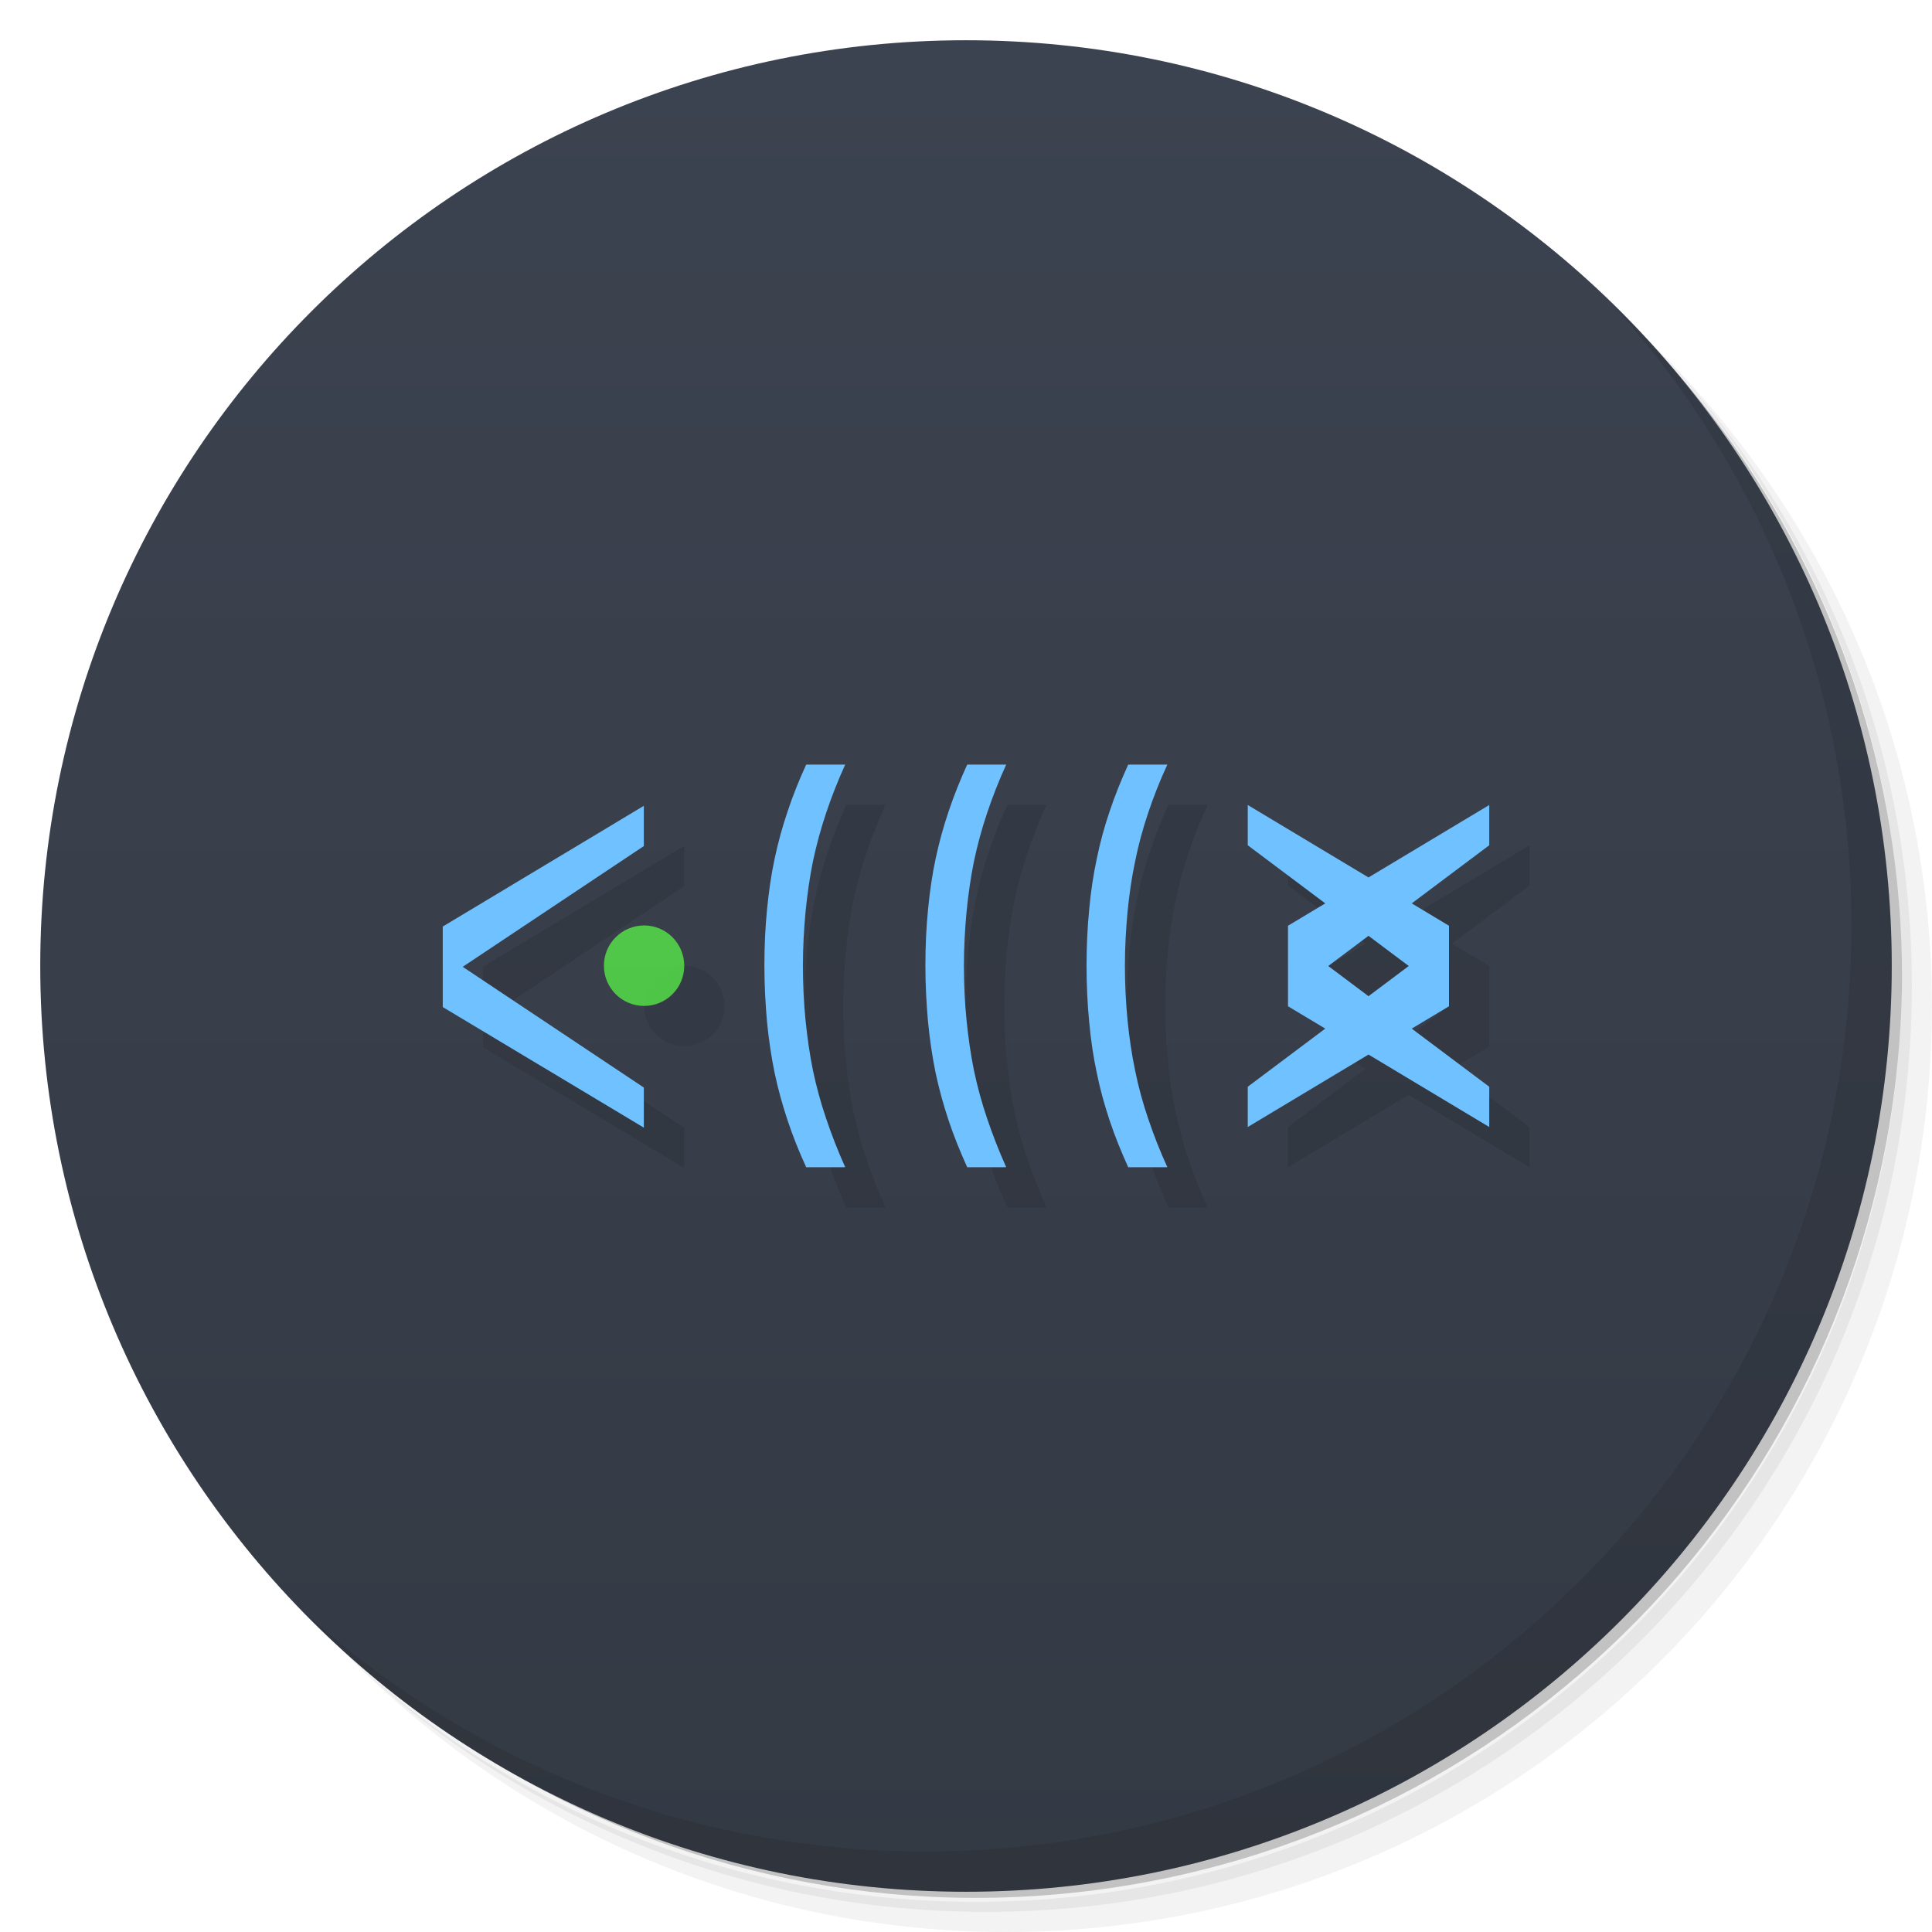
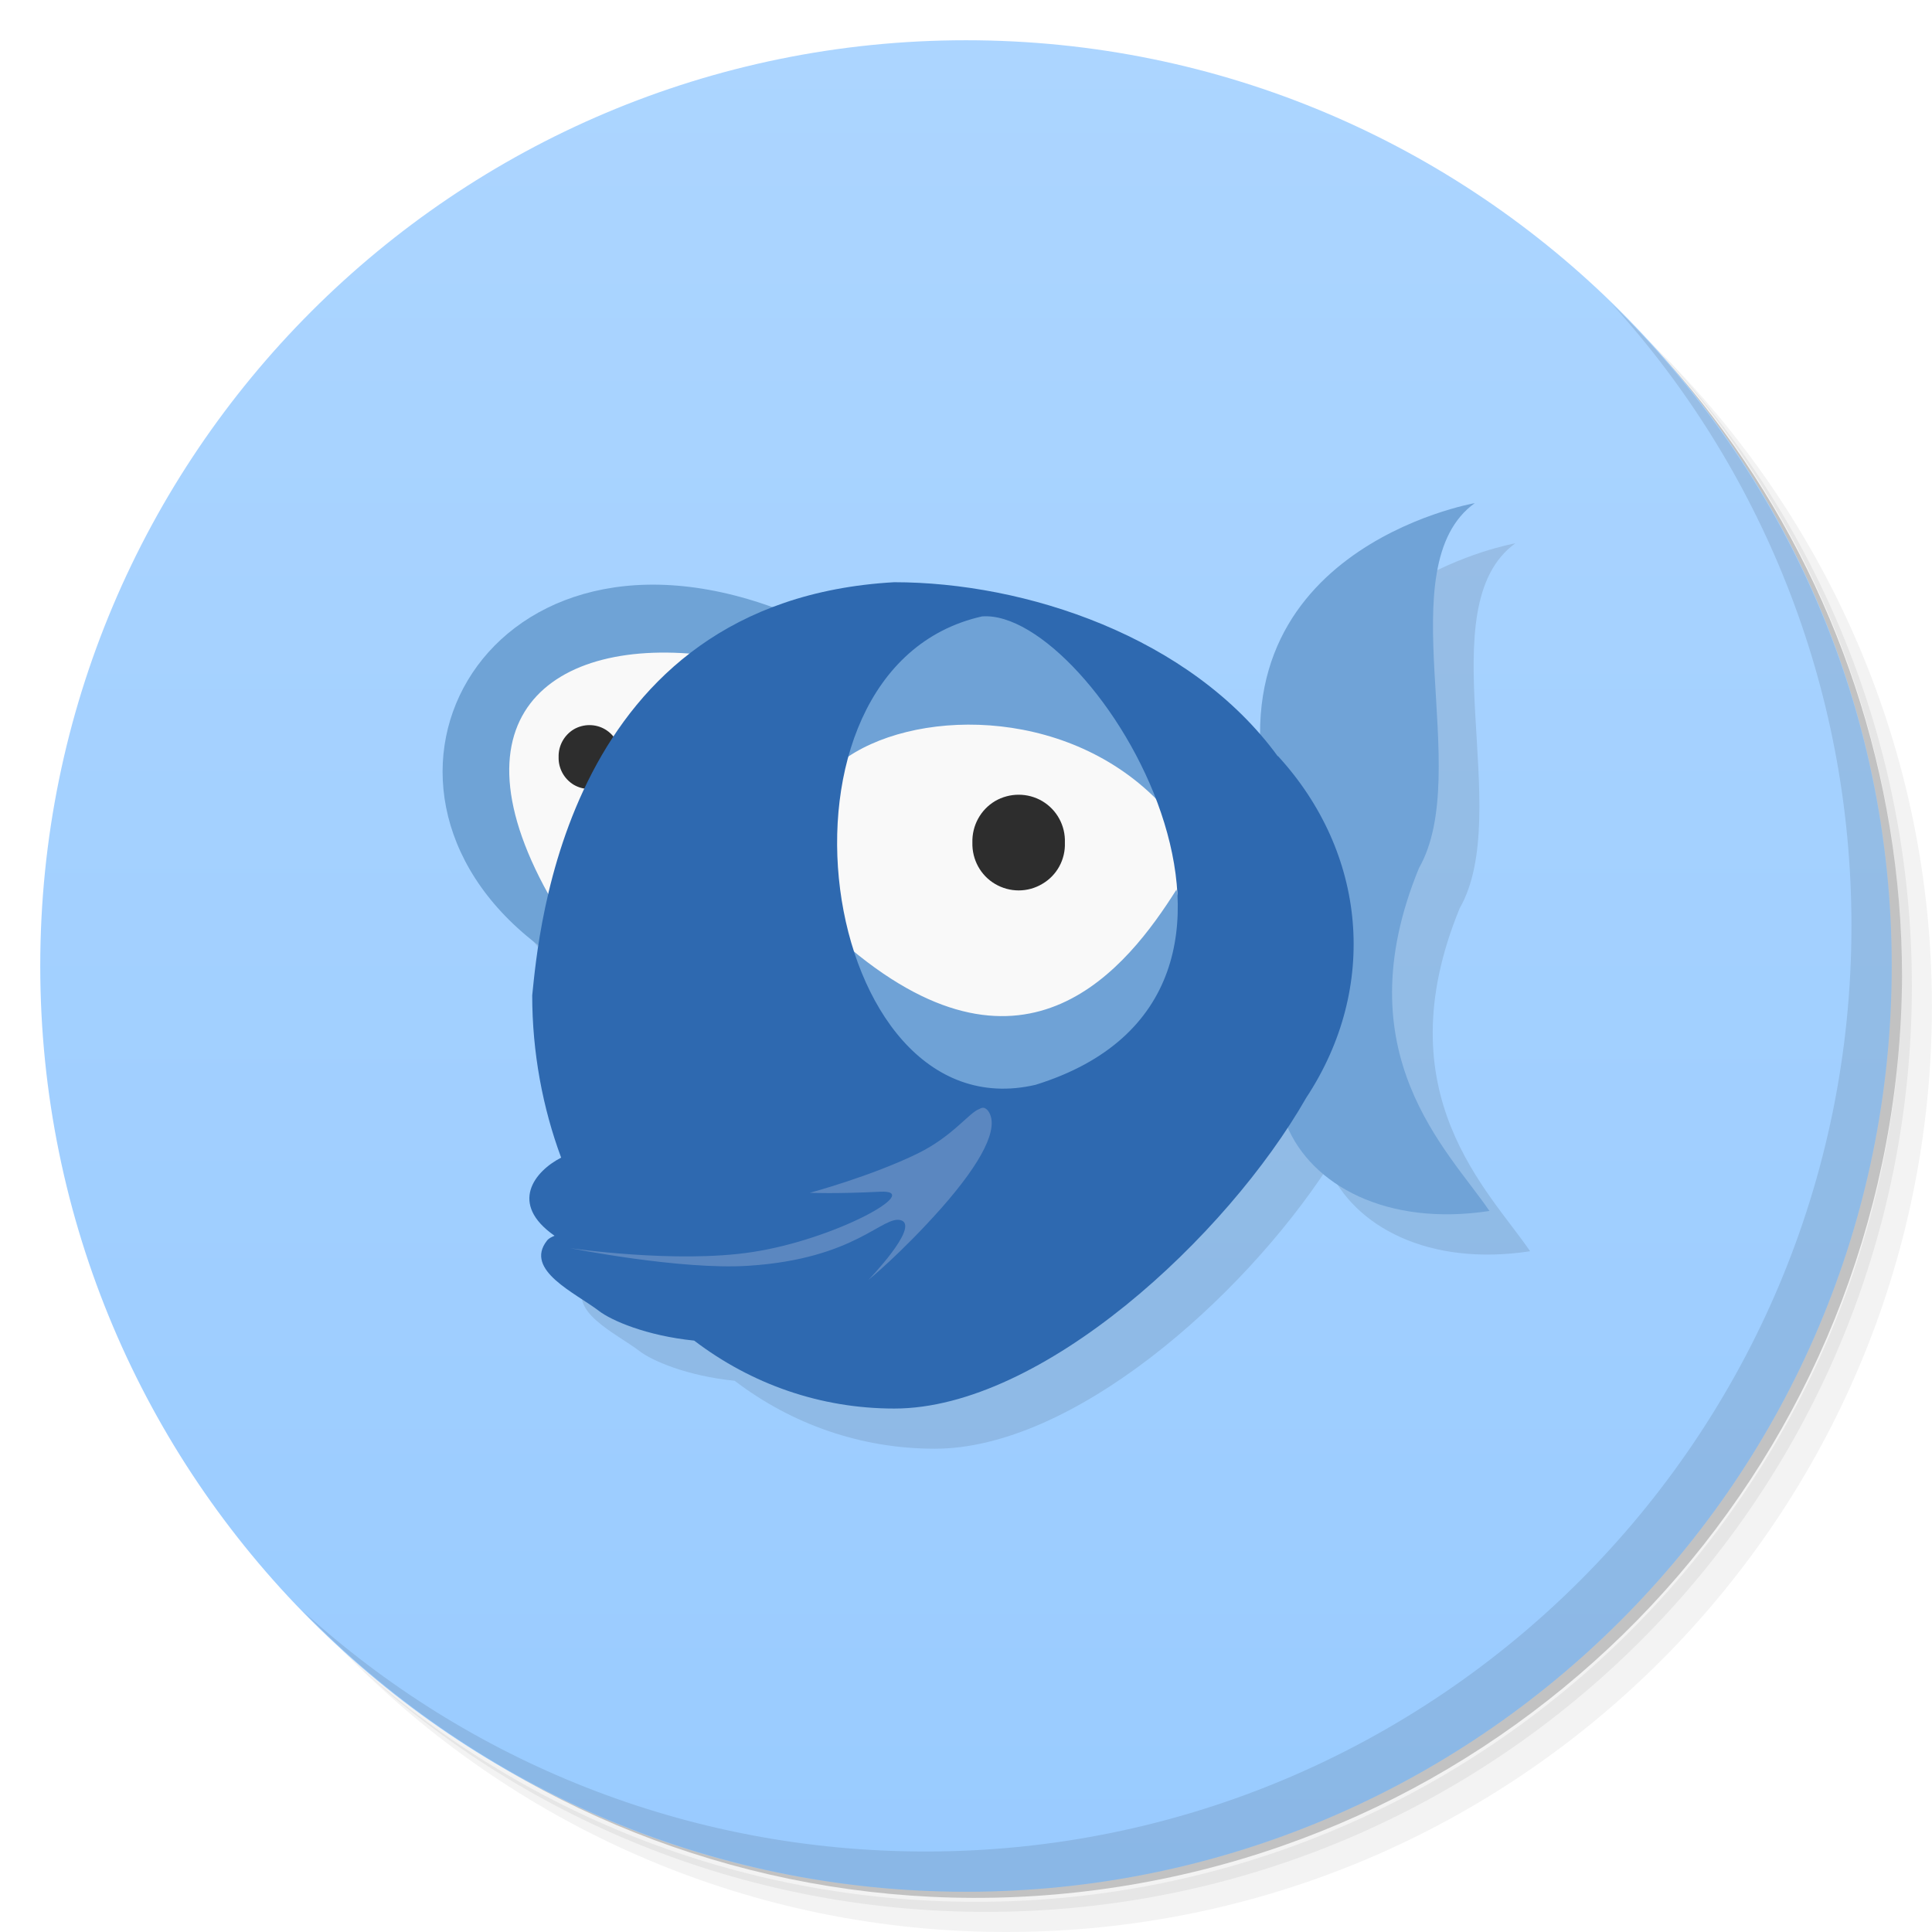
<svg xmlns="http://www.w3.org/2000/svg" viewBox="0 0 48 48">
  <defs>
    <linearGradient id="linearGradient3764" x1="1" x2="47" gradientUnits="userSpaceOnUse" gradientTransform="matrix(0,-1,1,0,-1.5e-6,48)">
-       <stop style="stop-color:#343a44;stop-opacity:1" />
-       <stop offset="1" style="stop-color:#3c4350;stop-opacity:1" />
+       <stop style="stop-color:#99cbff;stop-opacity:1" />
+       <stop offset="1" style="stop-color:#acd5ff;stop-opacity:1" />
    </linearGradient>
  </defs>
  <g>
    <path d="m 36.31 5 c 5.859 4.062 9.688 10.831 9.688 18.5 c 0 12.426 -10.07 22.5 -22.5 22.5 c -7.669 0 -14.438 -3.828 -18.5 -9.688 c 1.037 1.822 2.306 3.499 3.781 4.969 c 4.085 3.712 9.514 5.969 15.469 5.969 c 12.703 0 23 -10.298 23 -23 c 0 -5.954 -2.256 -11.384 -5.969 -15.469 c -1.469 -1.475 -3.147 -2.744 -4.969 -3.781 z m 4.969 3.781 c 3.854 4.113 6.219 9.637 6.219 15.719 c 0 12.703 -10.297 23 -23 23 c -6.081 0 -11.606 -2.364 -15.719 -6.219 c 4.16 4.144 9.883 6.719 16.219 6.719 c 12.703 0 23 -10.298 23 -23 c 0 -6.335 -2.575 -12.06 -6.719 -16.219 z" style="opacity:0.05" />
    <path d="m 41.28 8.781 c 3.712 4.085 5.969 9.514 5.969 15.469 c 0 12.703 -10.297 23 -23 23 c -5.954 0 -11.384 -2.256 -15.469 -5.969 c 4.113 3.854 9.637 6.219 15.719 6.219 c 12.703 0 23 -10.298 23 -23 c 0 -6.081 -2.364 -11.606 -6.219 -15.719 z" style="opacity:0.1" />
    <path d="m 31.25 2.375 c 8.615 3.154 14.75 11.417 14.75 21.13 c 0 12.426 -10.07 22.5 -22.5 22.5 c -9.708 0 -17.971 -6.135 -21.12 -14.75 a 23 23 0 0 0 44.875 -7 a 23 23 0 0 0 -16 -21.875 z" style="opacity:0.2" />
  </g>
  <g>
    <path d="m 24 1 c 12.703 0 23 10.297 23 23 c 0 12.703 -10.297 23 -23 23 -12.703 0 -23 -10.297 -23 -23 0 -12.703 10.297 -23 23 -23 z" style="fill:url(#linearGradient3764);fill-opacity:1" />
  </g>
  <g>
    <g>
      <g transform="translate(1,1)">
        <g style="opacity:0.1">
          <g>
-             <path d="m 11 25.02 l 0 -2 l 4.996 -3 l 0 1 l -4.5 3 l 4.5 3 l 0 0.996 m -4.996 -3" style="fill:#000;fill-opacity:1;stroke:none;fill-rule:nonzero" />
-             <path d="m 17 24 c -0.004 0.551 -0.449 0.992 -1 0.992 c -0.551 0 -0.996 -0.449 -0.996 -1 c 0 -0.551 0.445 -0.996 0.996 -1 c 0.551 0 0.996 0.445 1 0.996" style="fill:#000;fill-opacity:0.706;stroke:none;fill-rule:nonzero" />
-             <path d="m 32 25 l 0 -2 l 5 -3 l 0 1 l -4 3 l 4 3 l 0 1 m -6 0 l 0 -1 l 4 -3 l -4 -3 l 0 -1 l 5 3 l 0 2 m -5 3" style="fill:#000;fill-opacity:1;stroke:none;fill-rule:nonzero" />
-             <path d="m 20.03 29 c -0.18 -0.391 -0.332 -0.773 -0.461 -1.16 c -0.129 -0.387 -0.238 -0.781 -0.324 -1.184 c -0.082 -0.402 -0.145 -0.824 -0.188 -1.262 c -0.039 -0.438 -0.066 -0.906 -0.066 -1.402 c 0 -0.5 0.023 -0.965 0.066 -1.398 c 0.043 -0.438 0.102 -0.859 0.188 -1.258 c 0.086 -0.406 0.195 -0.801 0.324 -1.18 c 0.129 -0.387 0.281 -0.773 0.461 -1.16 l 0.969 0 c -0.184 0.402 -0.34 0.805 -0.473 1.199 c -0.133 0.395 -0.242 0.797 -0.328 1.203 c -0.082 0.402 -0.141 0.82 -0.184 1.25 c -0.039 0.426 -0.066 0.875 -0.066 1.348 c 0 0.473 0.023 0.926 0.066 1.355 c 0.043 0.426 0.102 0.84 0.184 1.246 c 0.086 0.406 0.195 0.805 0.328 1.195 c 0.133 0.395 0.289 0.797 0.473 1.207 m -0.969 0" style="fill:#000;fill-opacity:1;stroke:none;fill-rule:nonzero" />
-             <path d="m 24.03 29 c -0.176 -0.391 -0.332 -0.773 -0.461 -1.16 c -0.129 -0.387 -0.238 -0.781 -0.324 -1.184 c -0.082 -0.402 -0.145 -0.824 -0.188 -1.262 c -0.039 -0.438 -0.066 -0.906 -0.066 -1.402 c 0 -0.5 0.023 -0.965 0.066 -1.398 c 0.043 -0.438 0.102 -0.859 0.188 -1.258 c 0.086 -0.406 0.195 -0.801 0.324 -1.18 c 0.129 -0.387 0.285 -0.773 0.461 -1.16 l 0.969 0 c -0.184 0.402 -0.34 0.805 -0.473 1.199 c -0.133 0.395 -0.242 0.797 -0.328 1.203 c -0.082 0.402 -0.141 0.82 -0.184 1.25 c -0.039 0.426 -0.066 0.875 -0.066 1.348 c 0 0.473 0.023 0.926 0.066 1.355 c 0.043 0.426 0.102 0.84 0.184 1.246 c 0.086 0.406 0.195 0.805 0.328 1.195 c 0.133 0.395 0.289 0.797 0.473 1.207 m -0.969 0" style="fill:#000;fill-opacity:1;stroke:none;fill-rule:nonzero" />
-             <path d="m 28.03 29 c -0.176 -0.391 -0.332 -0.773 -0.461 -1.16 c -0.129 -0.387 -0.238 -0.781 -0.32 -1.184 c -0.086 -0.402 -0.148 -0.824 -0.188 -1.262 c -0.043 -0.438 -0.066 -0.906 -0.066 -1.402 c 0 -0.5 0.023 -0.965 0.066 -1.398 c 0.039 -0.438 0.102 -0.859 0.188 -1.258 c 0.082 -0.406 0.191 -0.801 0.32 -1.18 c 0.129 -0.387 0.285 -0.773 0.461 -1.16 l 0.973 0 c -0.188 0.402 -0.344 0.805 -0.477 1.199 c -0.133 0.395 -0.242 0.797 -0.324 1.203 c -0.086 0.402 -0.145 0.82 -0.188 1.25 c -0.039 0.426 -0.066 0.875 -0.066 1.348 c 0 0.473 0.023 0.926 0.066 1.355 c 0.043 0.426 0.102 0.84 0.188 1.246 c 0.082 0.406 0.191 0.805 0.324 1.195 c 0.133 0.395 0.289 0.797 0.477 1.207 m -0.973 0" style="fill:#000;fill-opacity:1;stroke:none;fill-rule:nonzero" />
+             <path d="m 37.641 13.5 c 0 0 -5.341 0.944 -5.318 5.756 -2.252 -2.607 -6.05 -3.791 -9.107 -3.791 -1.148 0.065 -2.133 0.296 -3 0.629 -7.223 -2.617 -10.951 4.481 -5.824 8.381 -0.082 0.541 -0.138 1.01 -0.164 1.256 0 1.418 0.262 2.802 0.719 4.03 -0.656 0.336 -1.309 1.139 -0.164 1.939 -0.082 0.035 -0.146 0.066 -0.189 0.125 -0.57 0.73 0.719 1.301 1.293 1.742 0.309 0.238 1.174 0.617 2.365 0.738 1.422 1.082 3.139 1.688 4.975 1.688 3.415 0 7.612 -3.702 9.768 -7 0.636 1.476 2.495 2.48 5.02 2.094 -1.02 -1.504 -3.645 -3.906 -1.75 -8.52 1.366 -2.393 -0.798 -7.492 1.385 -9.07 z" transform="translate(-1,-1)" />
          </g>
        </g>
      </g>
    </g>
  </g>
-   <g>
+   <g transform="translate(-3.1544978e-4,0)">
    <g>
      <g>
-         <path d="m 11 25.02 l 0 -2 l 4.996 -3 l 0 1 l -4.5 3 l 4.5 3 l 0 0.996 m -4.996 -3" style="fill:#70c1ff;fill-opacity:1;stroke:none;fill-rule:nonzero" />
-         <path d="m 17 24 c -0.004 0.551 -0.449 0.992 -1 0.992 c -0.551 0 -0.996 -0.449 -0.996 -1 c 0 -0.551 0.445 -0.996 0.996 -1 c 0.551 0 0.996 0.445 1 0.996" style="fill:#5bff49;fill-opacity:0.706;stroke:none;fill-rule:nonzero" />
-         <path d="m 32 25 l 0 -2 l 5 -3 l 0 1 l -4 3 l 4 3 l 0 1 m -6 0 l 0 -1 l 4 -3 l -4 -3 l 0 -1 l 5 3 l 0 2 m -5 3" style="fill:#70c1ff;fill-opacity:1;stroke:none;fill-rule:nonzero" />
-         <path d="m 20.03 29 c -0.18 -0.391 -0.332 -0.773 -0.461 -1.16 c -0.129 -0.387 -0.238 -0.781 -0.324 -1.184 c -0.082 -0.402 -0.145 -0.824 -0.188 -1.262 c -0.039 -0.438 -0.066 -0.906 -0.066 -1.402 c 0 -0.5 0.023 -0.965 0.066 -1.398 c 0.043 -0.438 0.102 -0.859 0.188 -1.258 c 0.086 -0.406 0.195 -0.801 0.324 -1.18 c 0.129 -0.387 0.281 -0.773 0.461 -1.16 l 0.969 0 c -0.184 0.402 -0.34 0.805 -0.473 1.199 c -0.133 0.395 -0.242 0.797 -0.328 1.203 c -0.082 0.402 -0.141 0.82 -0.184 1.25 c -0.039 0.426 -0.066 0.875 -0.066 1.348 c 0 0.473 0.023 0.926 0.066 1.355 c 0.043 0.426 0.102 0.84 0.184 1.246 c 0.086 0.406 0.195 0.805 0.328 1.195 c 0.133 0.395 0.289 0.797 0.473 1.207 m -0.969 0" style="fill:#70c1ff;fill-opacity:1;stroke:none;fill-rule:nonzero" />
-         <path d="m 24.03 29 c -0.176 -0.391 -0.332 -0.773 -0.461 -1.16 c -0.129 -0.387 -0.238 -0.781 -0.324 -1.184 c -0.082 -0.402 -0.145 -0.824 -0.188 -1.262 c -0.039 -0.438 -0.066 -0.906 -0.066 -1.402 c 0 -0.5 0.023 -0.965 0.066 -1.398 c 0.043 -0.438 0.102 -0.859 0.188 -1.258 c 0.086 -0.406 0.195 -0.801 0.324 -1.18 c 0.129 -0.387 0.285 -0.773 0.461 -1.16 l 0.969 0 c -0.184 0.402 -0.34 0.805 -0.473 1.199 c -0.133 0.395 -0.242 0.797 -0.328 1.203 c -0.082 0.402 -0.141 0.82 -0.184 1.25 c -0.039 0.426 -0.066 0.875 -0.066 1.348 c 0 0.473 0.023 0.926 0.066 1.355 c 0.043 0.426 0.102 0.84 0.184 1.246 c 0.086 0.406 0.195 0.805 0.328 1.195 c 0.133 0.395 0.289 0.797 0.473 1.207 m -0.969 0" style="fill:#70c1ff;fill-opacity:1;stroke:none;fill-rule:nonzero" />
-         <path d="m 28.03 29 c -0.176 -0.391 -0.332 -0.773 -0.461 -1.16 c -0.129 -0.387 -0.238 -0.781 -0.32 -1.184 c -0.086 -0.402 -0.148 -0.824 -0.188 -1.262 c -0.043 -0.438 -0.066 -0.906 -0.066 -1.402 c 0 -0.5 0.023 -0.965 0.066 -1.398 c 0.039 -0.438 0.102 -0.859 0.188 -1.258 c 0.082 -0.406 0.191 -0.801 0.32 -1.18 c 0.129 -0.387 0.285 -0.773 0.461 -1.16 l 0.973 0 c -0.188 0.402 -0.344 0.805 -0.477 1.199 c -0.133 0.395 -0.242 0.797 -0.324 1.203 c -0.086 0.402 -0.145 0.82 -0.188 1.25 c -0.039 0.426 -0.066 0.875 -0.066 1.348 c 0 0.473 0.023 0.926 0.066 1.355 c 0.043 0.426 0.102 0.84 0.188 1.246 c 0.082 0.406 0.191 0.805 0.324 1.195 c 0.133 0.395 0.289 0.797 0.477 1.207 m -0.973 0" style="fill:#70c1ff;fill-opacity:1;stroke:none;fill-rule:nonzero" />
+         <path d="m 36.641 12.5 c 0 0 -6.754 1.176 -5.063 7.699 0.145 0.566 0.387 7.75 0.387 7.75 0.617 1.5 2.492 2.527 5.04 2.137 -1.02 -1.504 -3.645 -3.906 -1.75 -8.52 1.367 -2.395 -0.801 -7.5 1.391 -9.07 m 0 0.004" style="fill:#70a3d7;fill-opacity:1;stroke:none;fill-rule:nonzero" />
+         <path d="m 13.867 30.945 2.207 -0.207 3.789 -0.188 -0.152 -1.25 5.141 -2.172 0.121 1.438 -3.246 3.918 c 0 0 -1.039 -0.699 -1.23 -0.699 -0.188 0 -6.03 0.137 -6.03 0.137 m -0.605 -0.977" style="fill:#5b87c0;fill-opacity:1;stroke:none;fill-rule:nonzero" />
+         <path d="m 12.426 20.301 1.27 2.688 0.734 -0.746 3.01 -6.363 -3.379 0.008 -1.719 1.98 m 0.082 2.434" style="fill:#f9f9f9;fill-opacity:1;stroke:none;fill-rule:nonzero" />
+         <path d="m 15.41 18.809 c 0.012 0.281 -0.133 0.543 -0.375 0.688 -0.238 0.141 -0.539 0.141 -0.781 0 -0.238 -0.145 -0.383 -0.406 -0.375 -0.688 -0.008 -0.281 0.137 -0.543 0.375 -0.688 0.242 -0.141 0.543 -0.141 0.781 0 0.242 0.145 0.387 0.406 0.375 0.688 m 0 0" style="fill:#2d2d2d;fill-opacity:1;stroke:none;fill-rule:nonzero" />
+         <path d="m 24.21,14.996 c 0,0 -3.25,1.695 -3.387,2.113 -0.141,0.418 -0.445,8.348 -0.445,8.348 L 24.96,27.43 29.765,25.649 29.406,20.95 26.769,16.188 M 24.21,14.997" style="fill:#f9f9f9;fill-opacity:1;stroke:none;fill-rule:nonzero" />
+         <path d="m 21.14 23.578 c 0.25 5.652 9.328 4.191 8.09 -1.477 -1.223 1.938 -3.719 5.121 -8.09 1.477 m 0 0" style="fill:#6fa2d6;fill-opacity:1;stroke:none;fill-rule:nonzero" />
+         <path d="m 20.906 18.918 c 1.707 -1.301 5.504 -1.406 7.84 0.953 -1.512 -5.973 -6.914 -6.121 -7.84 -0.953 m 0 0" style="fill:#6fa2d6;fill-opacity:1;stroke:none;fill-rule:nonzero" />
+         <path d="m 26.457 20.934 c 0.016 0.422 -0.199 0.816 -0.563 1.027 -0.359 0.215 -0.809 0.215 -1.172 0 -0.359 -0.211 -0.574 -0.605 -0.563 -1.027 -0.012 -0.422 0.203 -0.816 0.563 -1.031 0.363 -0.211 0.813 -0.211 1.172 0 0.363 0.215 0.578 0.609 0.563 1.031 m 0 0" style="fill:#2d2d2d;fill-opacity:1;stroke:none;fill-rule:nonzero" />
+         <path d="m 17.656 16.293 1.594 -1.188 c -7.34 -2.691 -11.11 4.648 -5.684 8.52 l 0.316 -0.965 c -2.926 -4.801 -0.215 -6.895 3.773 -6.367 m 0 0" style="fill:#6fa3d6;fill-opacity:1;stroke:none;fill-rule:nonzero" />
+         <path d="m 31.746 18.789 c -2.172 -2.98 -6.277 -4.324 -9.531 -4.324 -8.176 0.465 -8.832 8.727 -8.992 10.266 0 1.418 0.262 2.801 0.719 4.03 -0.656 0.336 -1.309 1.141 -0.164 1.941 -0.082 0.035 -0.148 0.066 -0.191 0.125 -0.57 0.73 0.719 1.301 1.293 1.742 0.309 0.238 1.176 0.617 2.367 0.738 1.422 1.082 3.137 1.688 4.973 1.688 3.664 0 8.262 -4.27 10.234 -7.723 1.813 -2.75 1.496 -6.09 -0.703 -8.488 m -7.355 -3.469 c 2.777 -0.223 8.648 9.363 1.332 11.637 -5.418 1.262 -7.086 -10.34 -1.332 -11.637 m 0.051 12.207 c 0.039 0.016 0.09 0.047 0.121 0.105 0.25 0.406 -0.164 1.234 -1.172 2.379 -1.012 1.141 -1.82 1.793 -1.82 1.793 0 0 1.273 -1.316 0.816 -1.48 -0.453 -0.148 -1.109 0.957 -3.801 1.129 -1.684 0.109 -4.426 -0.438 -4.426 -0.438 0 0 2.633 0.387 4.52 0.098 2.07 -0.313 4.293 -1.551 3.184 -1.5 -1.102 0.055 -1.75 0.027 -1.75 0.027 0 0 1.523 -0.41 2.688 -0.98 0.871 -0.43 1.27 -1.012 1.523 -1.102 0.043 -0.023 0.082 -0.039 0.121 -0.027 m -0.004 0" style="fill:#2e69b0;fill-opacity:1;stroke:none;fill-rule:nonzero" />
      </g>
    </g>
  </g>
  <g>
    <path d="m 40.03 7.531 c 3.712 4.084 5.969 9.514 5.969 15.469 0 12.703 -10.297 23 -23 23 c -5.954 0 -11.384 -2.256 -15.469 -5.969 4.178 4.291 10.01 6.969 16.469 6.969 c 12.703 0 23 -10.298 23 -23 0 -6.462 -2.677 -12.291 -6.969 -16.469 z" style="opacity:0.1" />
  </g>
</svg>
